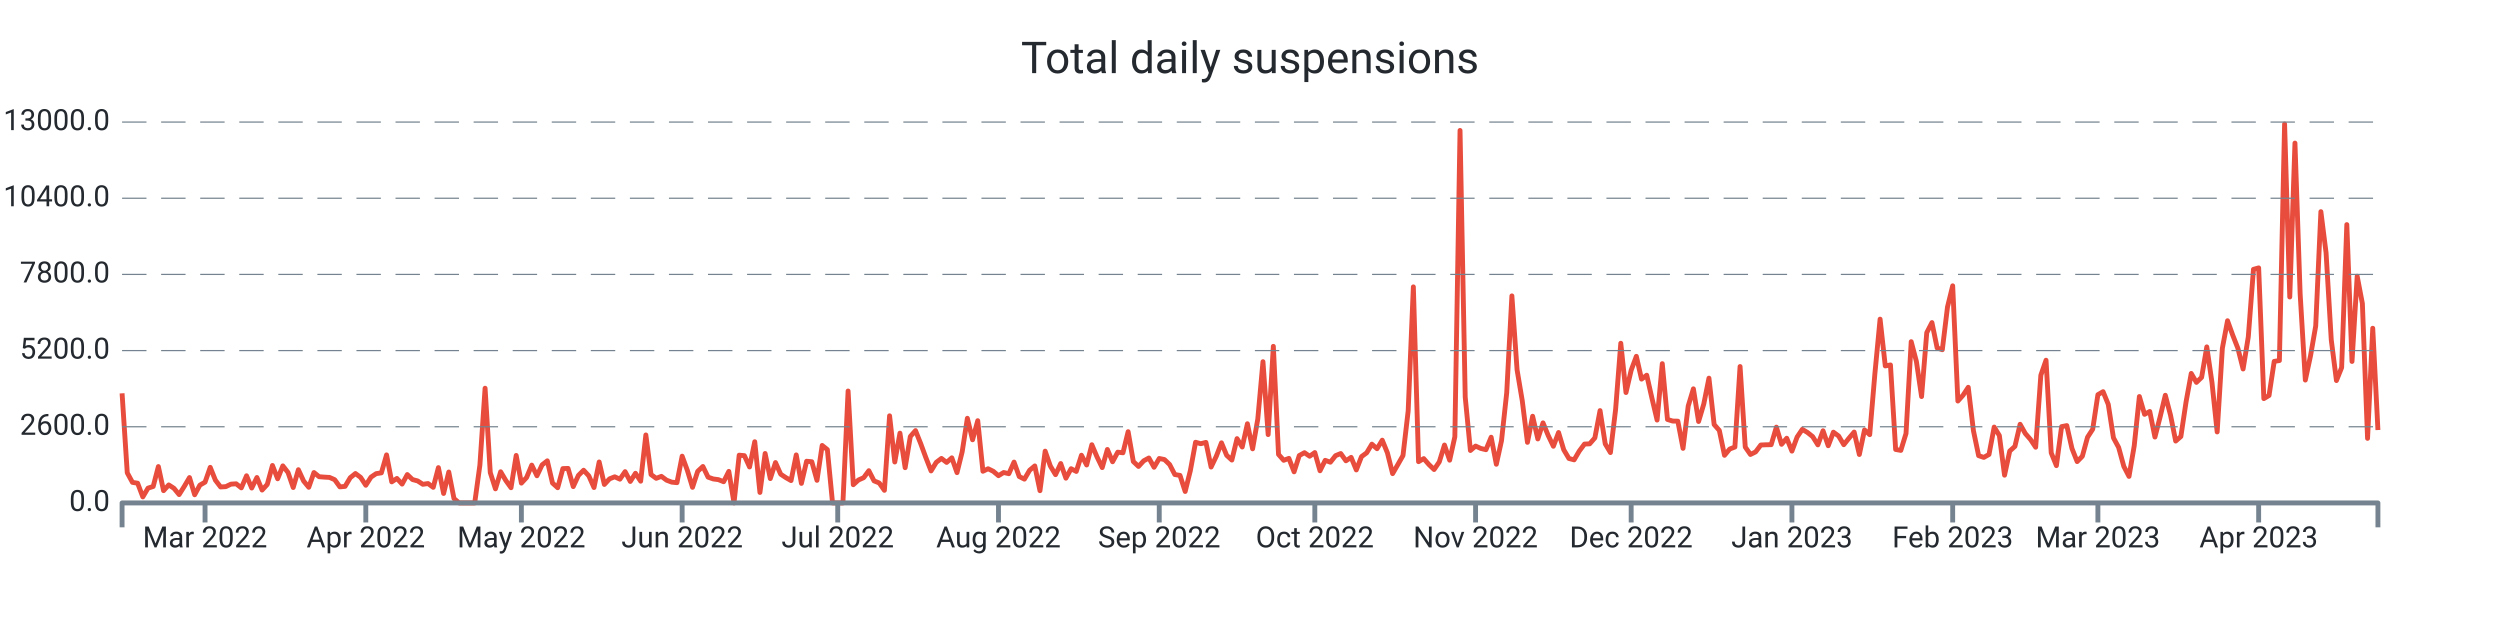
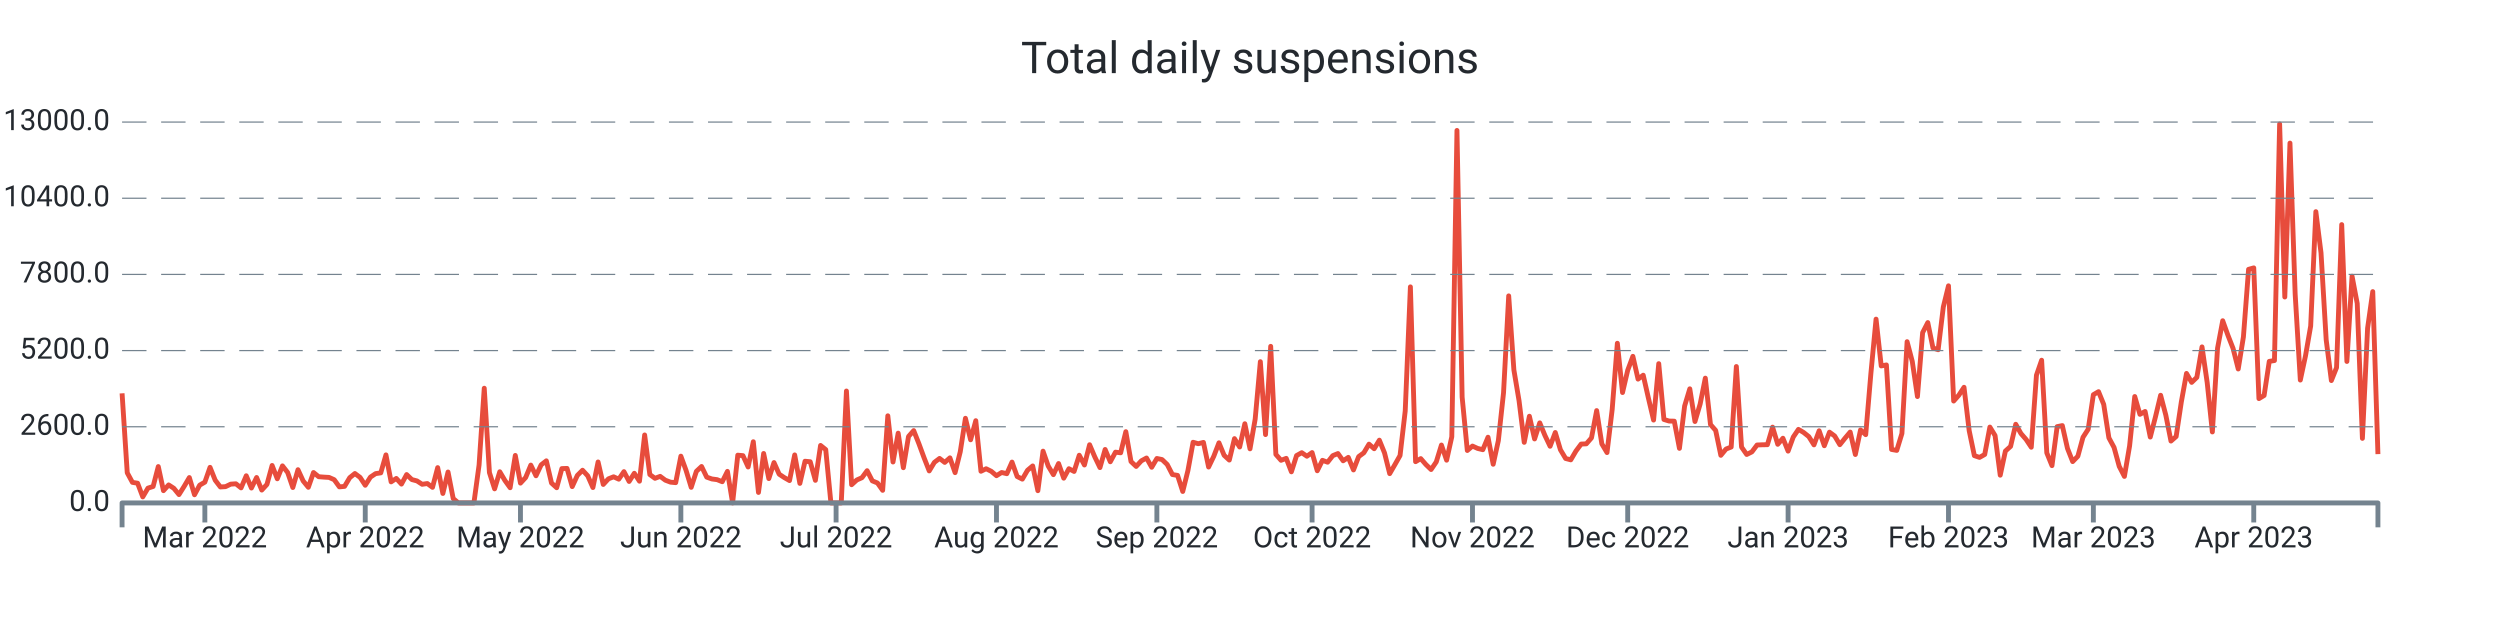
<svg xmlns="http://www.w3.org/2000/svg" width="1024.0" height="256.0" viewBox="0 0 1024.0 256.0" preserveAspectRatio="xMidYMid meet">
-   <path stroke="#e74c3c" stroke-linejoin="round" d="M 50.0 161.108 L 50 161.108L 52.124 193.664L 54.248 197.576L 56.372 197.924L 58.497 203.528L 60.621 199.94L 62.745 199.268L 64.869 191.108L 66.993 200.972L 69.117 198.62L 71.241 200L 73.366 202.58L 75.49 199.208L 77.614 195.608L 79.738 202.652L 81.862 198.716L 83.986 197.492L 86.11 191.42L 88.234 196.688L 90.359 199.46L 92.483 199.328L 94.607 198.308L 96.731 198.164L 98.855 199.832L 100.979 194.876L 103.103 199.904L 105.228 195.584L 107.352 200.732L 109.476 198.416L 111.6 190.652L 113.724 196.112L 115.848 190.82L 117.972 193.532L 120.097 199.688L 122.221 192.392L 124.345 197L 126.469 199.592L 128.593 193.544L 130.717 195.26L 132.841 195.428L 134.966 195.548L 137.09 196.484L 139.214 199.424L 141.338 199.22L 143.462 195.656L 145.586 193.952L 147.71 195.536L 149.834 198.764L 151.959 195.428L 154.083 194L 156.207 193.688L 158.331 186.32L 160.455 197.372L 162.579 195.968L 164.703 198.284L 166.828 194.384L 168.952 196.424L 171.076 196.988L 173.2 198.368L 175.324 198.056L 177.448 199.616L 179.572 191.54L 181.697 202.124L 183.821 193.34L 185.945 204.2L 188.069 206L 190.193 206L 192.317 206L 194.441 206L 196.566 190.472L 198.69 159.02L 200.814 193.568L 202.938 200.228L 205.062 193.232L 207.186 196.82L 209.31 199.772L 211.434 186.548L 213.559 197.888L 215.683 195.596L 217.807 190.508L 219.931 194.876L 222.055 190.4L 224.179 188.756L 226.303 197.852L 228.428 199.772L 230.552 191.936L 232.676 191.864L 234.8 199.316L 236.924 194.72L 239.048 192.608L 241.172 194.9L 243.297 199.7L 245.421 189.224L 247.545 198.428L 249.669 196.136L 251.793 195.296L 253.917 196.268L 256.041 193.184L 258.166 197.204L 260.29 193.856L 262.414 197.096L 264.538 178.16L 266.662 194.372L 268.786 195.92L 270.91 195.116L 273.034 196.688L 275.159 197.492L 277.283 197.696L 279.407 186.848L 281.531 192.644L 283.655 199.616L 285.779 193.052L 287.903 191.072L 290.028 195.44L 292.152 196.184L 294.276 196.46L 296.4 197.312L 298.524 193.076L 300.648 206L 302.772 186.44L 304.897 186.632L 307.021 191.276L 309.145 180.932L 311.269 201.704L 313.393 185.744L 315.517 196.028L 317.641 189.464L 319.766 194.228L 321.89 195.632L 324.014 196.844L 326.138 186.332L 328.262 197.996L 330.386 188.924L 332.51 189.128L 334.634 196.748L 336.759 182.456L 338.883 184.16L 341.007 206L 343.131 206L 345.255 206L 347.379 160.16L 349.503 198.536L 351.628 196.604L 353.752 195.668L 355.876 192.8L 358 196.964L 360.124 197.828L 362.248 200.84L 364.372 170.312L 366.497 189.236L 368.621 177.428L 370.745 191.564L 372.869 178.784L 374.993 176.372L 377.117 181.7L 379.241 187.472L 381.366 192.884L 383.49 189.38L 385.614 187.772L 387.738 189.404L 389.862 187.532L 391.986 193.592L 394.11 185.036L 396.234 171.332L 398.359 180.14L 400.483 172.316L 402.607 193.028L 404.731 191.996L 406.855 193.052L 408.979 194.84L 411.103 193.532L 413.228 194.024L 415.352 189.272L 417.476 195.188L 419.6 196.256L 421.724 192.62L 423.848 190.844L 425.972 200.984L 428.097 184.796L 430.221 190.88L 432.345 194.42L 434.469 189.86L 436.593 195.86L 438.717 191.984L 440.841 193.1L 442.966 186.464L 445.09 190.46L 447.214 182.156L 449.338 187.136L 451.462 191.528L 453.586 184.1L 455.71 189.14L 457.834 185.204L 459.959 185.468L 462.083 176.816L 464.207 189.044L 466.331 191.048L 468.455 188.756L 470.579 187.592L 472.703 191.396L 474.828 187.796L 476.952 188.228L 479.076 190.268L 481.2 194.372L 483.324 194.72L 485.448 201.308L 487.572 192.752L 489.697 181.148L 491.821 181.748L 493.945 181.208L 496.069 191.3L 498.193 186.884L 500.317 181.376L 502.441 186.5L 504.566 188.444L 506.69 179.66L 508.814 183.092L 510.938 173.564L 513.062 183.836L 515.186 171.668L 517.31 148.148L 519.434 178.004L 521.559 141.86L 523.683 186.128L 525.807 188.54L 527.931 187.748L 530.055 193.256L 532.179 186.596L 534.303 185.42L 536.428 186.872L 538.552 185.372L 540.676 192.824L 542.8 188.552L 544.924 189.32L 547.048 186.632L 549.172 185.768L 551.297 188.744L 553.421 187.34L 555.545 192.488L 557.669 187.028L 559.793 185.468L 561.917 181.928L 564.041 183.8L 566.166 180.296L 568.29 185.516L 570.414 194L 572.538 190.328L 574.662 186.584L 576.786 168.32L 578.91 117.5L 581.034 189.104L 583.159 187.844L 585.283 190.28L 587.407 192.32L 589.531 189.2L 591.655 182.288L 593.779 188.492L 595.903 178.916L 598.028 53.432L 600.152 162.656L 602.276 184.52L 604.4 182.708L 606.524 183.68L 608.648 184.196L 610.772 179.084L 612.897 190.16L 615.021 180.476L 617.145 160.916L 619.269 121.196L 621.393 151.508L 623.517 164.132L 625.641 181.184L 627.766 170.492L 629.89 179.792L 632.014 173.204L 634.138 178.352L 636.262 182.792L 638.386 177.152L 640.51 184.232L 642.634 187.796L 644.759 188.348L 646.883 184.736L 649.007 181.892L 651.131 181.796L 653.255 179.36L 655.379 168.176L 657.503 181.808L 659.628 185.372L 661.752 167.708L 663.876 140.6L 666 160.784L 668.124 151.664L 670.248 145.952L 672.372 155.288L 674.497 153.68L 676.621 163.04L 678.745 172.064L 680.869 148.952L 682.993 171.812L 685.117 172.46L 687.241 172.508L 689.366 183.644L 691.49 166.304L 693.614 159.26L 695.738 172.652L 697.862 165.5L 699.986 154.892L 702.11 173.888L 704.234 176.3L 706.359 186.5L 708.483 183.932L 710.607 183.104L 712.731 150.128L 714.855 183.116L 716.979 186.152L 719.103 185.096L 721.228 182.276L 723.352 182.18L 725.476 182.144L 727.6 174.956L 729.724 181.988L 731.848 179.504L 733.972 184.784L 736.097 179L 738.221 175.868L 740.345 177.14L 742.469 178.832L 744.593 182.216L 746.717 176.444L 748.841 182.576L 750.966 177.02L 753.09 178.58L 755.214 182.144L 757.338 179.48L 759.462 176.972L 761.586 186.164L 763.71 176.096L 765.834 178.04L 767.959 152.996L 770.083 130.724L 772.207 149.888L 774.331 149.48L 776.455 184.1L 778.579 184.484L 780.703 177.56L 782.828 139.952L 784.952 148.028L 787.076 162.428L 789.2 136.244L 791.324 132.128L 793.448 142.508L 795.572 143.252L 797.697 125.732L 799.821 117.068L 801.945 164.264L 804.069 161.876L 806.193 158.636L 808.317 176.408L 810.441 186.632L 812.566 187.352L 814.69 186.152L 816.814 174.932L 818.938 178.388L 821.062 194.636L 823.186 184.748L 825.31 182.84L 827.434 173.78L 829.559 177.56L 831.683 179.996L 833.807 183.188L 835.931 153.68L 838.055 147.548L 840.179 185.504L 842.303 190.724L 844.428 174.752L 846.552 174.32L 848.676 183.692L 850.8 189.068L 852.924 186.884L 855.048 179.096L 857.172 175.808L 859.297 161.672L 861.421 160.424L 863.545 165.632L 865.669 179.336L 867.793 183.272L 869.917 191.024L 872.041 195.14L 874.166 182.684L 876.29 162.416L 878.414 169.712L 880.538 168.536L 882.662 179.024L 884.786 170.768L 886.91 161.9L 889.034 170.012L 891.159 180.656L 893.283 178.796L 895.407 164.648L 897.531 152.96L 899.655 156.62L 901.779 154.568L 903.903 142.088L 906.028 156.704L 908.152 176.924L 910.276 142.652L 912.4 131.372L 914.524 137.276L 916.648 142.7L 918.772 151.136L 920.897 138.02L 923.021 110.324L 925.145 109.724L 927.269 163.268L 929.393 161.996L 931.517 148.016L 933.641 147.68L 935.766 50.792L 937.89 121.652L 940.014 58.616L 942.138 120.38L 944.262 155.672L 946.386 145.76L 948.51 133.544L 950.634 86.696L 952.759 103.568L 954.883 139.208L 957.007 155.876L 959.131 150.584L 961.255 92L 963.379 148.052L 965.503 113.132L 967.628 124.316L 969.752 179.552L 971.876 134.456L 974 176.144" stroke-width="2.0" fill="none" />
+   <path stroke="#e74c3c" stroke-linejoin="round" d="M 50.0 161.108 L 50 161.108L 52.119 193.664L 54.239 197.576L 56.358 197.924L 58.477 203.528L 60.596 199.94L 62.716 199.268L 64.835 191.108L 66.954 200.972L 69.073 198.62L 71.193 200L 73.312 202.58L 75.431 199.208L 77.55 195.608L 79.67 202.652L 81.789 198.716L 83.908 197.492L 86.028 191.42L 88.147 196.688L 90.266 199.46L 92.385 199.328L 94.505 198.308L 96.624 198.164L 98.743 199.832L 100.862 194.876L 102.982 199.904L 105.101 195.584L 107.22 200.732L 109.339 198.416L 111.459 190.652L 113.578 196.112L 115.697 190.82L 117.817 193.532L 119.936 199.688L 122.055 192.392L 124.174 197L 126.294 199.592L 128.413 193.544L 130.532 195.26L 132.651 195.428L 134.771 195.548L 136.89 196.484L 139.009 199.424L 141.128 199.22L 143.248 195.656L 145.367 193.952L 147.486 195.536L 149.606 198.764L 151.725 195.428L 153.844 194L 155.963 193.688L 158.083 186.32L 160.202 197.372L 162.321 195.968L 164.44 198.284L 166.56 194.384L 168.679 196.424L 170.798 196.988L 172.917 198.368L 175.037 198.056L 177.156 199.616L 179.275 191.54L 181.394 202.124L 183.514 193.34L 185.633 204.2L 187.752 206L 189.872 206L 191.991 206L 194.11 206L 196.229 190.472L 198.349 159.02L 200.468 193.568L 202.587 200.228L 204.706 193.232L 206.826 196.82L 208.945 199.772L 211.064 186.548L 213.183 197.888L 215.303 195.596L 217.422 190.508L 219.541 194.876L 221.661 190.4L 223.78 188.756L 225.899 197.852L 228.018 199.772L 230.138 191.936L 232.257 191.864L 234.376 199.316L 236.495 194.72L 238.615 192.608L 240.734 194.9L 242.853 199.7L 244.972 189.224L 247.092 198.428L 249.211 196.136L 251.33 195.296L 253.45 196.268L 255.569 193.184L 257.688 197.204L 259.807 193.856L 261.927 197.096L 264.046 178.16L 266.165 194.372L 268.284 195.92L 270.404 195.116L 272.523 196.688L 274.642 197.492L 276.761 197.696L 278.881 186.848L 281 192.644L 283.119 199.616L 285.239 193.052L 287.358 191.072L 289.477 195.44L 291.596 196.184L 293.716 196.46L 295.835 197.312L 297.954 193.076L 300.073 206L 302.193 186.44L 304.312 186.632L 306.431 191.276L 308.55 180.932L 310.67 201.704L 312.789 185.744L 314.908 196.028L 317.028 189.464L 319.147 194.228L 321.266 195.632L 323.385 196.844L 325.505 186.332L 327.624 197.996L 329.743 188.924L 331.862 189.128L 333.982 196.748L 336.101 182.456L 338.22 184.16L 340.339 206L 342.459 206L 344.578 206L 346.697 160.16L 348.817 198.536L 350.936 196.604L 353.055 195.668L 355.174 192.8L 357.294 196.964L 359.413 197.828L 361.532 200.84L 363.651 170.312L 365.771 189.236L 367.89 177.428L 370.009 191.564L 372.128 178.784L 374.248 176.372L 376.367 181.7L 378.486 187.472L 380.606 192.884L 382.725 189.38L 384.844 187.772L 386.963 189.404L 389.083 187.532L 391.202 193.592L 393.321 185.036L 395.44 171.332L 397.56 180.14L 399.679 172.316L 401.798 193.028L 403.917 191.996L 406.037 193.052L 408.156 194.84L 410.275 193.532L 412.394 194.024L 414.514 189.272L 416.633 195.188L 418.752 196.256L 420.872 192.62L 422.991 190.844L 425.11 200.984L 427.229 184.796L 429.349 190.88L 431.468 194.42L 433.587 189.86L 435.706 195.86L 437.826 191.984L 439.945 193.1L 442.064 186.464L 444.183 190.46L 446.303 182.156L 448.422 187.136L 450.541 191.528L 452.661 184.1L 454.78 189.14L 456.899 185.204L 459.018 185.468L 461.138 176.816L 463.257 189.044L 465.376 191.048L 467.495 188.756L 469.615 187.592L 471.734 191.396L 473.853 187.796L 475.972 188.228L 478.092 190.268L 480.211 194.372L 482.33 194.72L 484.45 201.308L 486.569 192.752L 488.688 181.148L 490.807 181.748L 492.927 181.208L 495.046 191.3L 497.165 186.884L 499.284 181.376L 501.404 186.5L 503.523 188.444L 505.642 179.66L 507.761 183.092L 509.881 173.564L 512 183.836L 514.119 171.668L 516.239 148.148L 518.358 178.004L 520.477 141.86L 522.596 186.128L 524.716 188.54L 526.835 187.748L 528.954 193.256L 531.073 186.596L 533.193 185.42L 535.312 186.872L 537.431 185.372L 539.55 192.824L 541.67 188.552L 543.789 189.32L 545.908 186.632L 548.028 185.768L 550.147 188.744L 552.266 187.34L 554.385 192.488L 556.505 187.028L 558.624 185.468L 560.743 181.928L 562.862 183.8L 564.982 180.296L 567.101 185.516L 569.22 194L 571.339 190.328L 573.459 186.584L 575.578 168.32L 577.697 117.5L 579.817 189.104L 581.936 187.844L 584.055 190.28L 586.174 192.32L 588.294 189.2L 590.413 182.288L 592.532 188.492L 594.651 178.916L 596.771 53.432L 598.89 162.656L 601.009 184.52L 603.128 182.708L 605.248 183.68L 607.367 184.196L 609.486 179.084L 611.606 190.16L 613.725 180.476L 615.844 160.916L 617.963 121.196L 620.083 151.508L 622.202 164.132L 624.321 181.184L 626.44 170.492L 628.56 179.792L 630.679 173.204L 632.798 178.352L 634.917 182.792L 637.037 177.152L 639.156 184.232L 641.275 187.796L 643.394 188.348L 645.514 184.736L 647.633 181.892L 649.752 181.796L 651.872 179.36L 653.991 168.176L 656.11 181.808L 658.229 185.372L 660.349 167.708L 662.468 140.6L 664.587 160.784L 666.706 151.664L 668.826 145.952L 670.945 155.288L 673.064 153.68L 675.183 163.04L 677.303 172.064L 679.422 148.952L 681.541 171.812L 683.661 172.46L 685.78 172.508L 687.899 183.644L 690.018 166.304L 692.138 159.26L 694.257 172.652L 696.376 165.5L 698.495 154.892L 700.615 173.888L 702.734 176.3L 704.853 186.5L 706.972 183.932L 709.092 183.104L 711.211 150.128L 713.33 183.116L 715.45 186.152L 717.569 185.096L 719.688 182.276L 721.807 182.18L 723.927 182.144L 726.046 174.956L 728.165 181.988L 730.284 179.504L 732.404 184.784L 734.523 179L 736.642 175.868L 738.761 177.14L 740.881 178.832L 743 182.216L 745.119 176.444L 747.239 182.576L 749.358 177.02L 751.477 178.58L 753.596 182.144L 755.716 179.48L 757.835 176.972L 759.954 186.164L 762.073 176.096L 764.193 178.04L 766.312 152.996L 768.431 130.724L 770.55 149.888L 772.67 149.48L 774.789 184.1L 776.908 184.484L 779.028 177.56L 781.147 139.952L 783.266 148.028L 785.385 162.428L 787.505 136.244L 789.624 132.128L 791.743 142.508L 793.862 143.252L 795.982 125.732L 798.101 117.068L 800.22 164.264L 802.339 161.876L 804.459 158.636L 806.578 176.408L 808.697 186.632L 810.817 187.352L 812.936 186.152L 815.055 174.932L 817.174 178.388L 819.294 194.636L 821.413 184.748L 823.532 182.84L 825.651 173.78L 827.771 177.56L 829.89 179.996L 832.009 183.188L 834.128 153.68L 836.248 147.548L 838.367 185.504L 840.486 190.724L 842.606 174.752L 844.725 174.32L 846.844 183.692L 848.963 189.068L 851.083 186.884L 853.202 179.096L 855.321 175.808L 857.44 161.672L 859.56 160.424L 861.679 165.632L 863.798 179.336L 865.917 183.272L 868.037 191.024L 870.156 195.14L 872.275 182.684L 874.394 162.416L 876.514 169.712L 878.633 168.536L 880.752 179.024L 882.872 170.768L 884.991 161.9L 887.11 170.012L 889.229 180.656L 891.349 178.796L 893.468 164.648L 895.587 152.96L 897.706 156.62L 899.826 154.568L 901.945 142.088L 904.064 156.704L 906.183 176.924L 908.303 142.652L 910.422 131.372L 912.541 137.276L 914.661 142.7L 916.78 151.136L 918.899 138.02L 921.018 110.324L 923.138 109.724L 925.257 163.268L 927.376 161.996L 929.495 148.016L 931.615 147.68L 933.734 50.792L 935.853 121.652L 937.972 58.616L 940.092 120.38L 942.211 155.672L 944.33 145.76L 946.45 133.544L 948.569 86.696L 950.688 103.568L 952.807 139.208L 954.927 155.876L 957.046 150.584L 959.165 92L 961.284 148.052L 963.404 113.132L 965.523 124.316L 967.642 179.552L 969.761 134.456L 971.881 119.444L 974 186.008" stroke-width="2.0" fill="none" />
  <text x="45.0" font-family="-apple-system, system-ui, BlinkMacSystemFont, Roboto" y="50.0" dominant-baseline="middle" text-anchor="end" font-size="12" fill="#24292f">13000.0</text>
  <path stroke="#74838f" stroke-dasharray="10 6" stroke-width="0.5" d="M 50.0 50.0 L 974.0 50.0" />
  <text x="45.0" font-family="-apple-system, system-ui, BlinkMacSystemFont, Roboto" y="81.2" dominant-baseline="middle" text-anchor="end" font-size="12" fill="#24292f">10400.0</text>
  <path stroke="#74838f" stroke-dasharray="10 6" stroke-width="0.5" d="M 50.0 81.2 L 974.0 81.2" />
  <text x="45.0" font-family="-apple-system, system-ui, BlinkMacSystemFont, Roboto" y="112.4" dominant-baseline="middle" text-anchor="end" font-size="12" fill="#24292f">7800.0</text>
  <path stroke="#74838f" stroke-dasharray="10 6" stroke-width="0.5" d="M 50.0 112.4 L 974.0 112.4" />
  <text x="45.0" font-family="-apple-system, system-ui, BlinkMacSystemFont, Roboto" y="143.6" dominant-baseline="middle" text-anchor="end" font-size="12" fill="#24292f">5200.0</text>
  <path stroke="#74838f" stroke-dasharray="10 6" stroke-width="0.5" d="M 50.0 143.6 L 974.0 143.6" />
  <text x="45.0" font-family="-apple-system, system-ui, BlinkMacSystemFont, Roboto" y="174.8" dominant-baseline="middle" text-anchor="end" font-size="12" fill="#24292f">2600.0</text>
  <path stroke="#74838f" stroke-dasharray="10 6" stroke-width="0.5" d="M 50.0 174.8 L 974.0 174.8" />
  <text x="45.0" font-family="-apple-system, system-ui, BlinkMacSystemFont, Roboto" y="206.0" dominant-baseline="middle" text-anchor="end" font-size="12" fill="#24292f">0.0</text>
-   <path stroke="#74838f" stroke-width="2.0" d="M 83.986 206.0 L 83.986 214.0" />
-   <text x="83.986" font-family="-apple-system, system-ui, BlinkMacSystemFont, Roboto" y="216.0" dominant-baseline="hanging" text-anchor="middle" font-size="12" fill="#24292f">Mar 2022</text>
-   <path stroke="#74838f" stroke-width="2.0" d="M 149.834 206.0 L 149.834 214.0" />
-   <text x="149.834" font-family="-apple-system, system-ui, BlinkMacSystemFont, Roboto" y="216.0" dominant-baseline="hanging" text-anchor="middle" font-size="12" fill="#24292f">Apr 2022</text>
-   <path stroke="#74838f" stroke-width="2.0" d="M 213.559 206.0 L 213.559 214.0" />
-   <text x="213.559" font-family="-apple-system, system-ui, BlinkMacSystemFont, Roboto" y="216.0" dominant-baseline="hanging" text-anchor="middle" font-size="12" fill="#24292f">May 2022</text>
-   <path stroke="#74838f" stroke-width="2.0" d="M 279.407 206.0 L 279.407 214.0" />
-   <text x="279.407" font-family="-apple-system, system-ui, BlinkMacSystemFont, Roboto" y="216.0" dominant-baseline="hanging" text-anchor="middle" font-size="12" fill="#24292f">Jun 2022</text>
-   <path stroke="#74838f" stroke-width="2.0" d="M 343.131 206.0 L 343.131 214.0" />
-   <text x="343.131" font-family="-apple-system, system-ui, BlinkMacSystemFont, Roboto" y="216.0" dominant-baseline="hanging" text-anchor="middle" font-size="12" fill="#24292f">Jul 2022</text>
-   <path stroke="#74838f" stroke-width="2.0" d="M 408.979 206.0 L 408.979 214.0" />
-   <text x="408.979" font-family="-apple-system, system-ui, BlinkMacSystemFont, Roboto" y="216.0" dominant-baseline="hanging" text-anchor="middle" font-size="12" fill="#24292f">Aug 2022</text>
-   <path stroke="#74838f" stroke-width="2.0" d="M 474.828 206.0 L 474.828 214.0" />
-   <text x="474.828" font-family="-apple-system, system-ui, BlinkMacSystemFont, Roboto" y="216.0" dominant-baseline="hanging" text-anchor="middle" font-size="12" fill="#24292f">Sep 2022</text>
-   <path stroke="#74838f" stroke-width="2.0" d="M 538.552 206.0 L 538.552 214.0" />
-   <text x="538.552" font-family="-apple-system, system-ui, BlinkMacSystemFont, Roboto" y="216.0" dominant-baseline="hanging" text-anchor="middle" font-size="12" fill="#24292f">Oct 2022</text>
-   <path stroke="#74838f" stroke-width="2.0" d="M 604.4 206.0 L 604.4 214.0" />
-   <text x="604.4" font-family="-apple-system, system-ui, BlinkMacSystemFont, Roboto" y="216.0" dominant-baseline="hanging" text-anchor="middle" font-size="12" fill="#24292f">Nov 2022</text>
-   <path stroke="#74838f" stroke-width="2.0" d="M 668.124 206.0 L 668.124 214.0" />
-   <text x="668.124" font-family="-apple-system, system-ui, BlinkMacSystemFont, Roboto" y="216.0" dominant-baseline="hanging" text-anchor="middle" font-size="12" fill="#24292f">Dec 2022</text>
-   <path stroke="#74838f" stroke-width="2.0" d="M 733.972 206.0 L 733.972 214.0" />
-   <text x="733.972" font-family="-apple-system, system-ui, BlinkMacSystemFont, Roboto" y="216.0" dominant-baseline="hanging" text-anchor="middle" font-size="12" fill="#24292f">Jan 2023</text>
-   <path stroke="#74838f" stroke-width="2.0" d="M 799.821 206.0 L 799.821 214.0" />
-   <text x="799.821" font-family="-apple-system, system-ui, BlinkMacSystemFont, Roboto" y="216.0" dominant-baseline="hanging" text-anchor="middle" font-size="12" fill="#24292f">Feb 2023</text>
-   <path stroke="#74838f" stroke-width="2.0" d="M 859.297 206.0 L 859.297 214.0" />
-   <text x="859.297" font-family="-apple-system, system-ui, BlinkMacSystemFont, Roboto" y="216.0" dominant-baseline="hanging" text-anchor="middle" font-size="12" fill="#24292f">Mar 2023</text>
-   <path stroke="#74838f" stroke-width="2.0" d="M 925.145 206.0 L 925.145 214.0" />
-   <text x="925.145" font-family="-apple-system, system-ui, BlinkMacSystemFont, Roboto" y="216.0" dominant-baseline="hanging" text-anchor="middle" font-size="12" fill="#24292f">Apr 2023</text>
+   <path stroke="#74838f" stroke-width="2.0" d="M 83.908 206.0 L 83.908 214.0" />
+   <text x="83.908" font-family="-apple-system, system-ui, BlinkMacSystemFont, Roboto" y="216.0" dominant-baseline="hanging" text-anchor="middle" font-size="12" fill="#24292f">Mar 2022</text>
+   <path stroke="#74838f" stroke-width="2.0" d="M 149.606 206.0 L 149.606 214.0" />
+   <text x="149.606" font-family="-apple-system, system-ui, BlinkMacSystemFont, Roboto" y="216.0" dominant-baseline="hanging" text-anchor="middle" font-size="12" fill="#24292f">Apr 2022</text>
+   <path stroke="#74838f" stroke-width="2.0" d="M 213.183 206.0 L 213.183 214.0" />
+   <text x="213.183" font-family="-apple-system, system-ui, BlinkMacSystemFont, Roboto" y="216.0" dominant-baseline="hanging" text-anchor="middle" font-size="12" fill="#24292f">May 2022</text>
+   <path stroke="#74838f" stroke-width="2.0" d="M 278.881 206.0 L 278.881 214.0" />
+   <text x="278.881" font-family="-apple-system, system-ui, BlinkMacSystemFont, Roboto" y="216.0" dominant-baseline="hanging" text-anchor="middle" font-size="12" fill="#24292f">Jun 2022</text>
+   <path stroke="#74838f" stroke-width="2.0" d="M 342.459 206.0 L 342.459 214.0" />
+   <text x="342.459" font-family="-apple-system, system-ui, BlinkMacSystemFont, Roboto" y="216.0" dominant-baseline="hanging" text-anchor="middle" font-size="12" fill="#24292f">Jul 2022</text>
+   <path stroke="#74838f" stroke-width="2.0" d="M 408.156 206.0 L 408.156 214.0" />
+   <text x="408.156" font-family="-apple-system, system-ui, BlinkMacSystemFont, Roboto" y="216.0" dominant-baseline="hanging" text-anchor="middle" font-size="12" fill="#24292f">Aug 2022</text>
+   <path stroke="#74838f" stroke-width="2.0" d="M 473.853 206.0 L 473.853 214.0" />
+   <text x="473.853" font-family="-apple-system, system-ui, BlinkMacSystemFont, Roboto" y="216.0" dominant-baseline="hanging" text-anchor="middle" font-size="12" fill="#24292f">Sep 2022</text>
+   <path stroke="#74838f" stroke-width="2.0" d="M 537.431 206.0 L 537.431 214.0" />
+   <text x="537.431" font-family="-apple-system, system-ui, BlinkMacSystemFont, Roboto" y="216.0" dominant-baseline="hanging" text-anchor="middle" font-size="12" fill="#24292f">Oct 2022</text>
+   <path stroke="#74838f" stroke-width="2.0" d="M 603.128 206.0 L 603.128 214.0" />
+   <text x="603.128" font-family="-apple-system, system-ui, BlinkMacSystemFont, Roboto" y="216.0" dominant-baseline="hanging" text-anchor="middle" font-size="12" fill="#24292f">Nov 2022</text>
+   <path stroke="#74838f" stroke-width="2.0" d="M 666.706 206.0 L 666.706 214.0" />
+   <text x="666.706" font-family="-apple-system, system-ui, BlinkMacSystemFont, Roboto" y="216.0" dominant-baseline="hanging" text-anchor="middle" font-size="12" fill="#24292f">Dec 2022</text>
+   <path stroke="#74838f" stroke-width="2.0" d="M 732.404 206.0 L 732.404 214.0" />
+   <text x="732.404" font-family="-apple-system, system-ui, BlinkMacSystemFont, Roboto" y="216.0" dominant-baseline="hanging" text-anchor="middle" font-size="12" fill="#24292f">Jan 2023</text>
+   <path stroke="#74838f" stroke-width="2.0" d="M 798.101 206.0 L 798.101 214.0" />
+   <text x="798.101" font-family="-apple-system, system-ui, BlinkMacSystemFont, Roboto" y="216.0" dominant-baseline="hanging" text-anchor="middle" font-size="12" fill="#24292f">Feb 2023</text>
+   <path stroke="#74838f" stroke-width="2.0" d="M 857.44 206.0 L 857.44 214.0" />
+   <text x="857.44" font-family="-apple-system, system-ui, BlinkMacSystemFont, Roboto" y="216.0" dominant-baseline="hanging" text-anchor="middle" font-size="12" fill="#24292f">Mar 2023</text>
+   <path stroke="#74838f" stroke-width="2.0" d="M 923.138 206.0 L 923.138 214.0" />
+   <text x="923.138" font-family="-apple-system, system-ui, BlinkMacSystemFont, Roboto" y="216.0" dominant-baseline="hanging" text-anchor="middle" font-size="12" fill="#24292f">Apr 2023</text>
  <path stroke="#74838f" stroke-linejoin="round" stroke-width="2.0" d="M 50.0 216.0 L 50.0 206.0 L 974.0 206.0 L 974.0 216.0" fill="none" />
  <text x="512.0" y="25.0" font-family="-apple-system, system-ui, BlinkMacSystemFont, Roboto" dominant-baseline="middle" text-anchor="middle" font-size="18" fill="#24292f">Total daily suspensions</text>
</svg>
